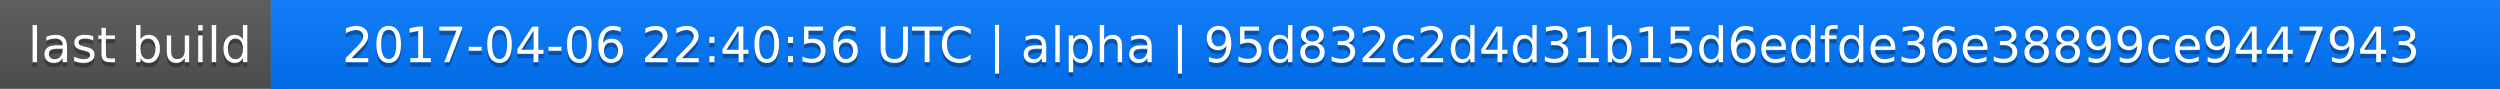
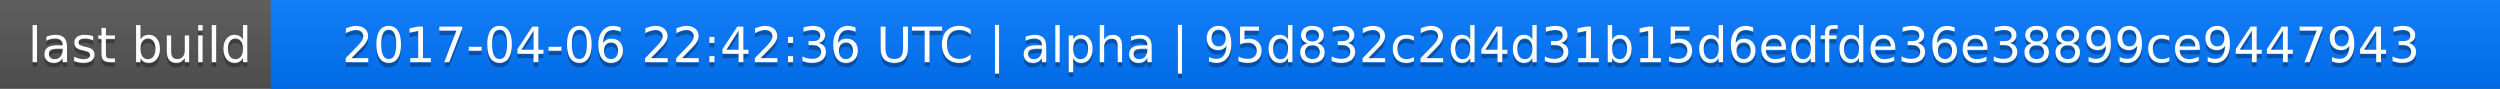
<svg xmlns="http://www.w3.org/2000/svg" width="563" height="20">
  <linearGradient id="a" x2="0" y2="100%">
    <stop offset="0" stop-color="#bbb" stop-opacity=".1" />
    <stop offset="1" stop-opacity=".1" />
  </linearGradient>
  <rect rx="0" width="563" height="20" fill="#555" />
  <rect rx="0" x="61" width="502" height="20" fill="#07f" />
  <path fill="#07f" d="M61 0h4v20h-4z" />
  <rect rx="0" width="563" height="20" fill="url(#a)" />
  <g fill="#fff" text-anchor="middle" font-family="DejaVu Sans,Verdana,Geneva,sans-serif" font-size="11">
    <text x="31.5" y="15" fill="#010101" fill-opacity=".3">last build</text>
    <text x="31.5" y="14">last build</text>
-     <text x="311" y="15" fill="#010101" fill-opacity=".3">2017-04-06 22:40:56 UTC | alpha | 95d832c2d4d31b15d6edfde36e38899ce9447943</text>
-     <text x="311" y="14">2017-04-06 22:40:56 UTC | alpha | 95d832c2d4d31b15d6edfde36e38899ce9447943</text>
+     <text x="311" y="15" fill="#010101" fill-opacity=".3">2017-04-06 22:42:36 UTC | alpha | 95d832c2d4d31b15d6edfde36e38899ce9447943</text>
+     <text x="311" y="14">2017-04-06 22:42:36 UTC | alpha | 95d832c2d4d31b15d6edfde36e38899ce9447943</text>
  </g>
</svg>
